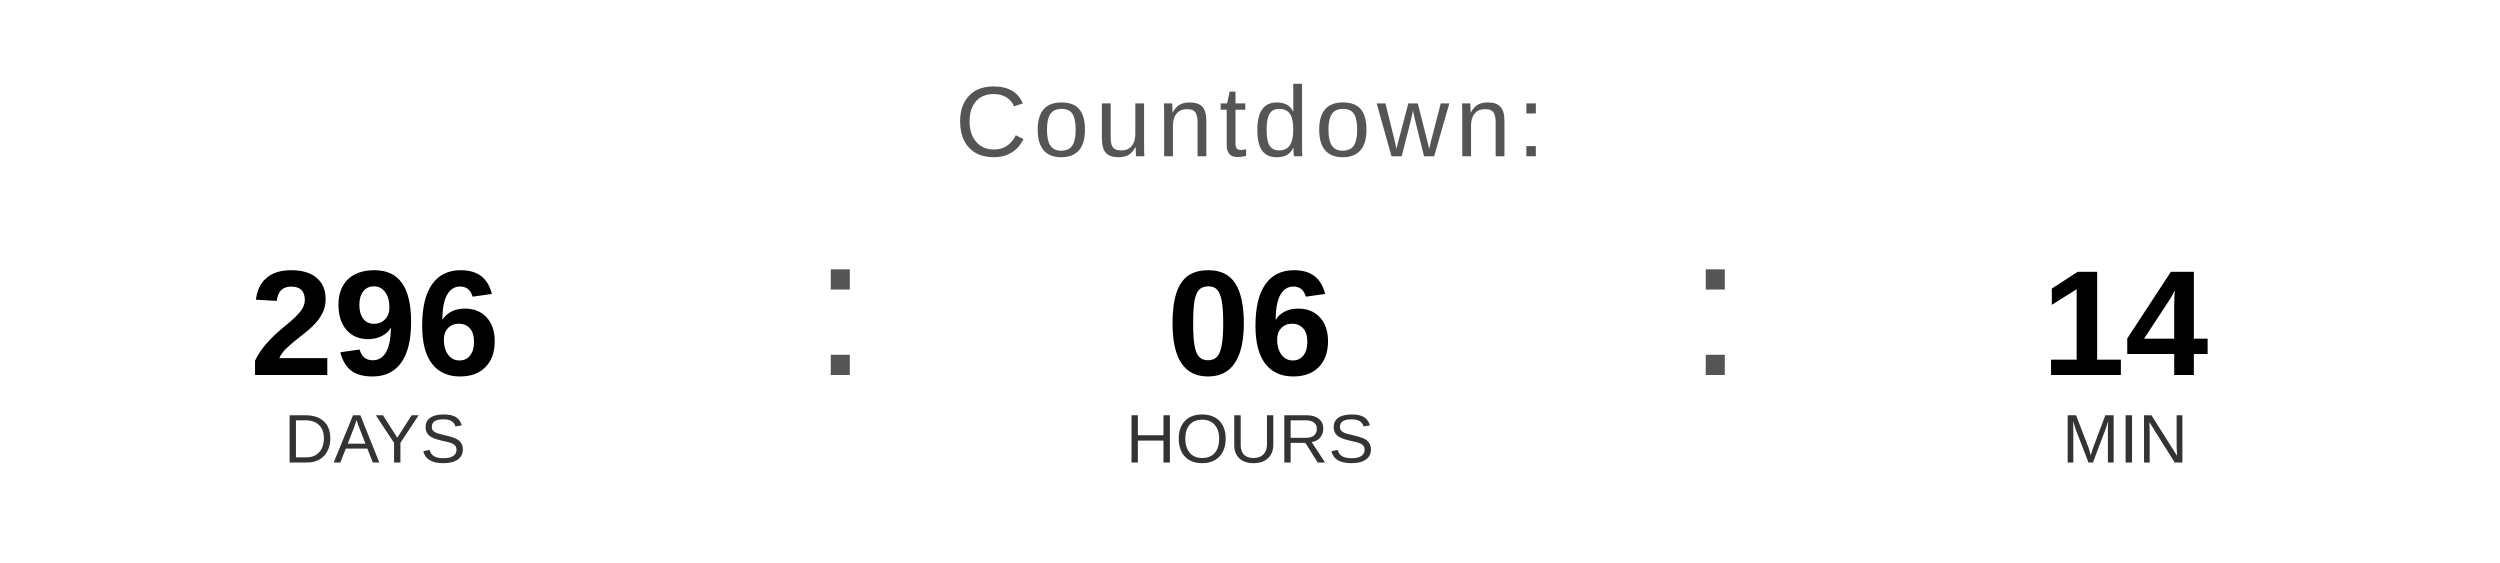
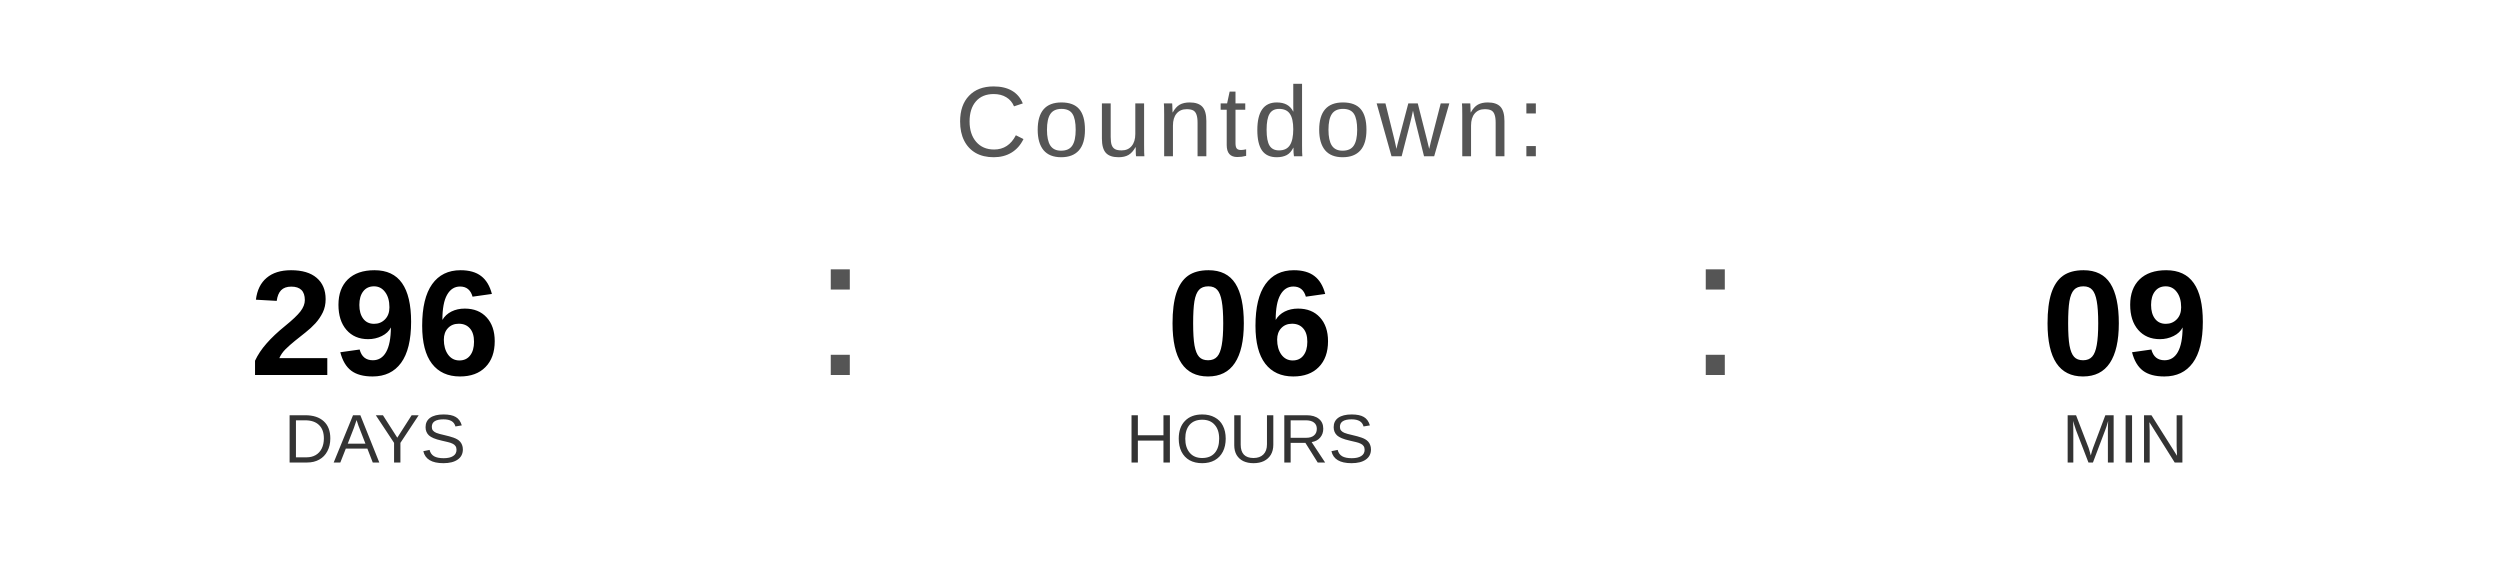
<svg xmlns="http://www.w3.org/2000/svg" width="400" height="90" viewBox="0 0 400 90">
  <text x="200" y="25" font-family="Arial, Helvetica, sans-serif" font-size="16" fill="#555555" text-anchor="middle" letter-spacing="1">
    Countdown:
  </text>
  <text x="60" y="60" font-family="Arial, Helvetica, sans-serif" font-size="24" font-weight="bold" fill="#000000" text-anchor="middle">296</text>
  <text x="60" y="74" font-family="Arial, Helvetica, sans-serif" font-size="11" fill="#333333" text-anchor="middle">DAYS</text>
  <text x="130" y="60" font-family="Arial, sans-serif" font-size="32" fill="#555555">:</text>
  <text x="200" y="60" font-family="Arial, Helvetica, sans-serif" font-size="24" font-weight="bold" fill="#000000" text-anchor="middle">06</text>
  <text x="200" y="74" font-family="Arial, Helvetica, sans-serif" font-size="11" fill="#333333" text-anchor="middle">HOURS</text>
  <text x="270" y="60" font-family="Arial, sans-serif" font-size="32" fill="#555555">:</text>
-   <text x="340" y="60" font-family="Arial, Helvetica, sans-serif" font-size="24" font-weight="bold" fill="#000000" text-anchor="middle">14</text>
+   <text x="340" y="60" font-family="Arial, Helvetica, sans-serif" font-size="24" font-weight="bold" fill="#000000" text-anchor="middle">09</text>
  <text x="340" y="74" font-family="Arial, Helvetica, sans-serif" font-size="11" fill="#333333" text-anchor="middle">MIN</text>
</svg>
